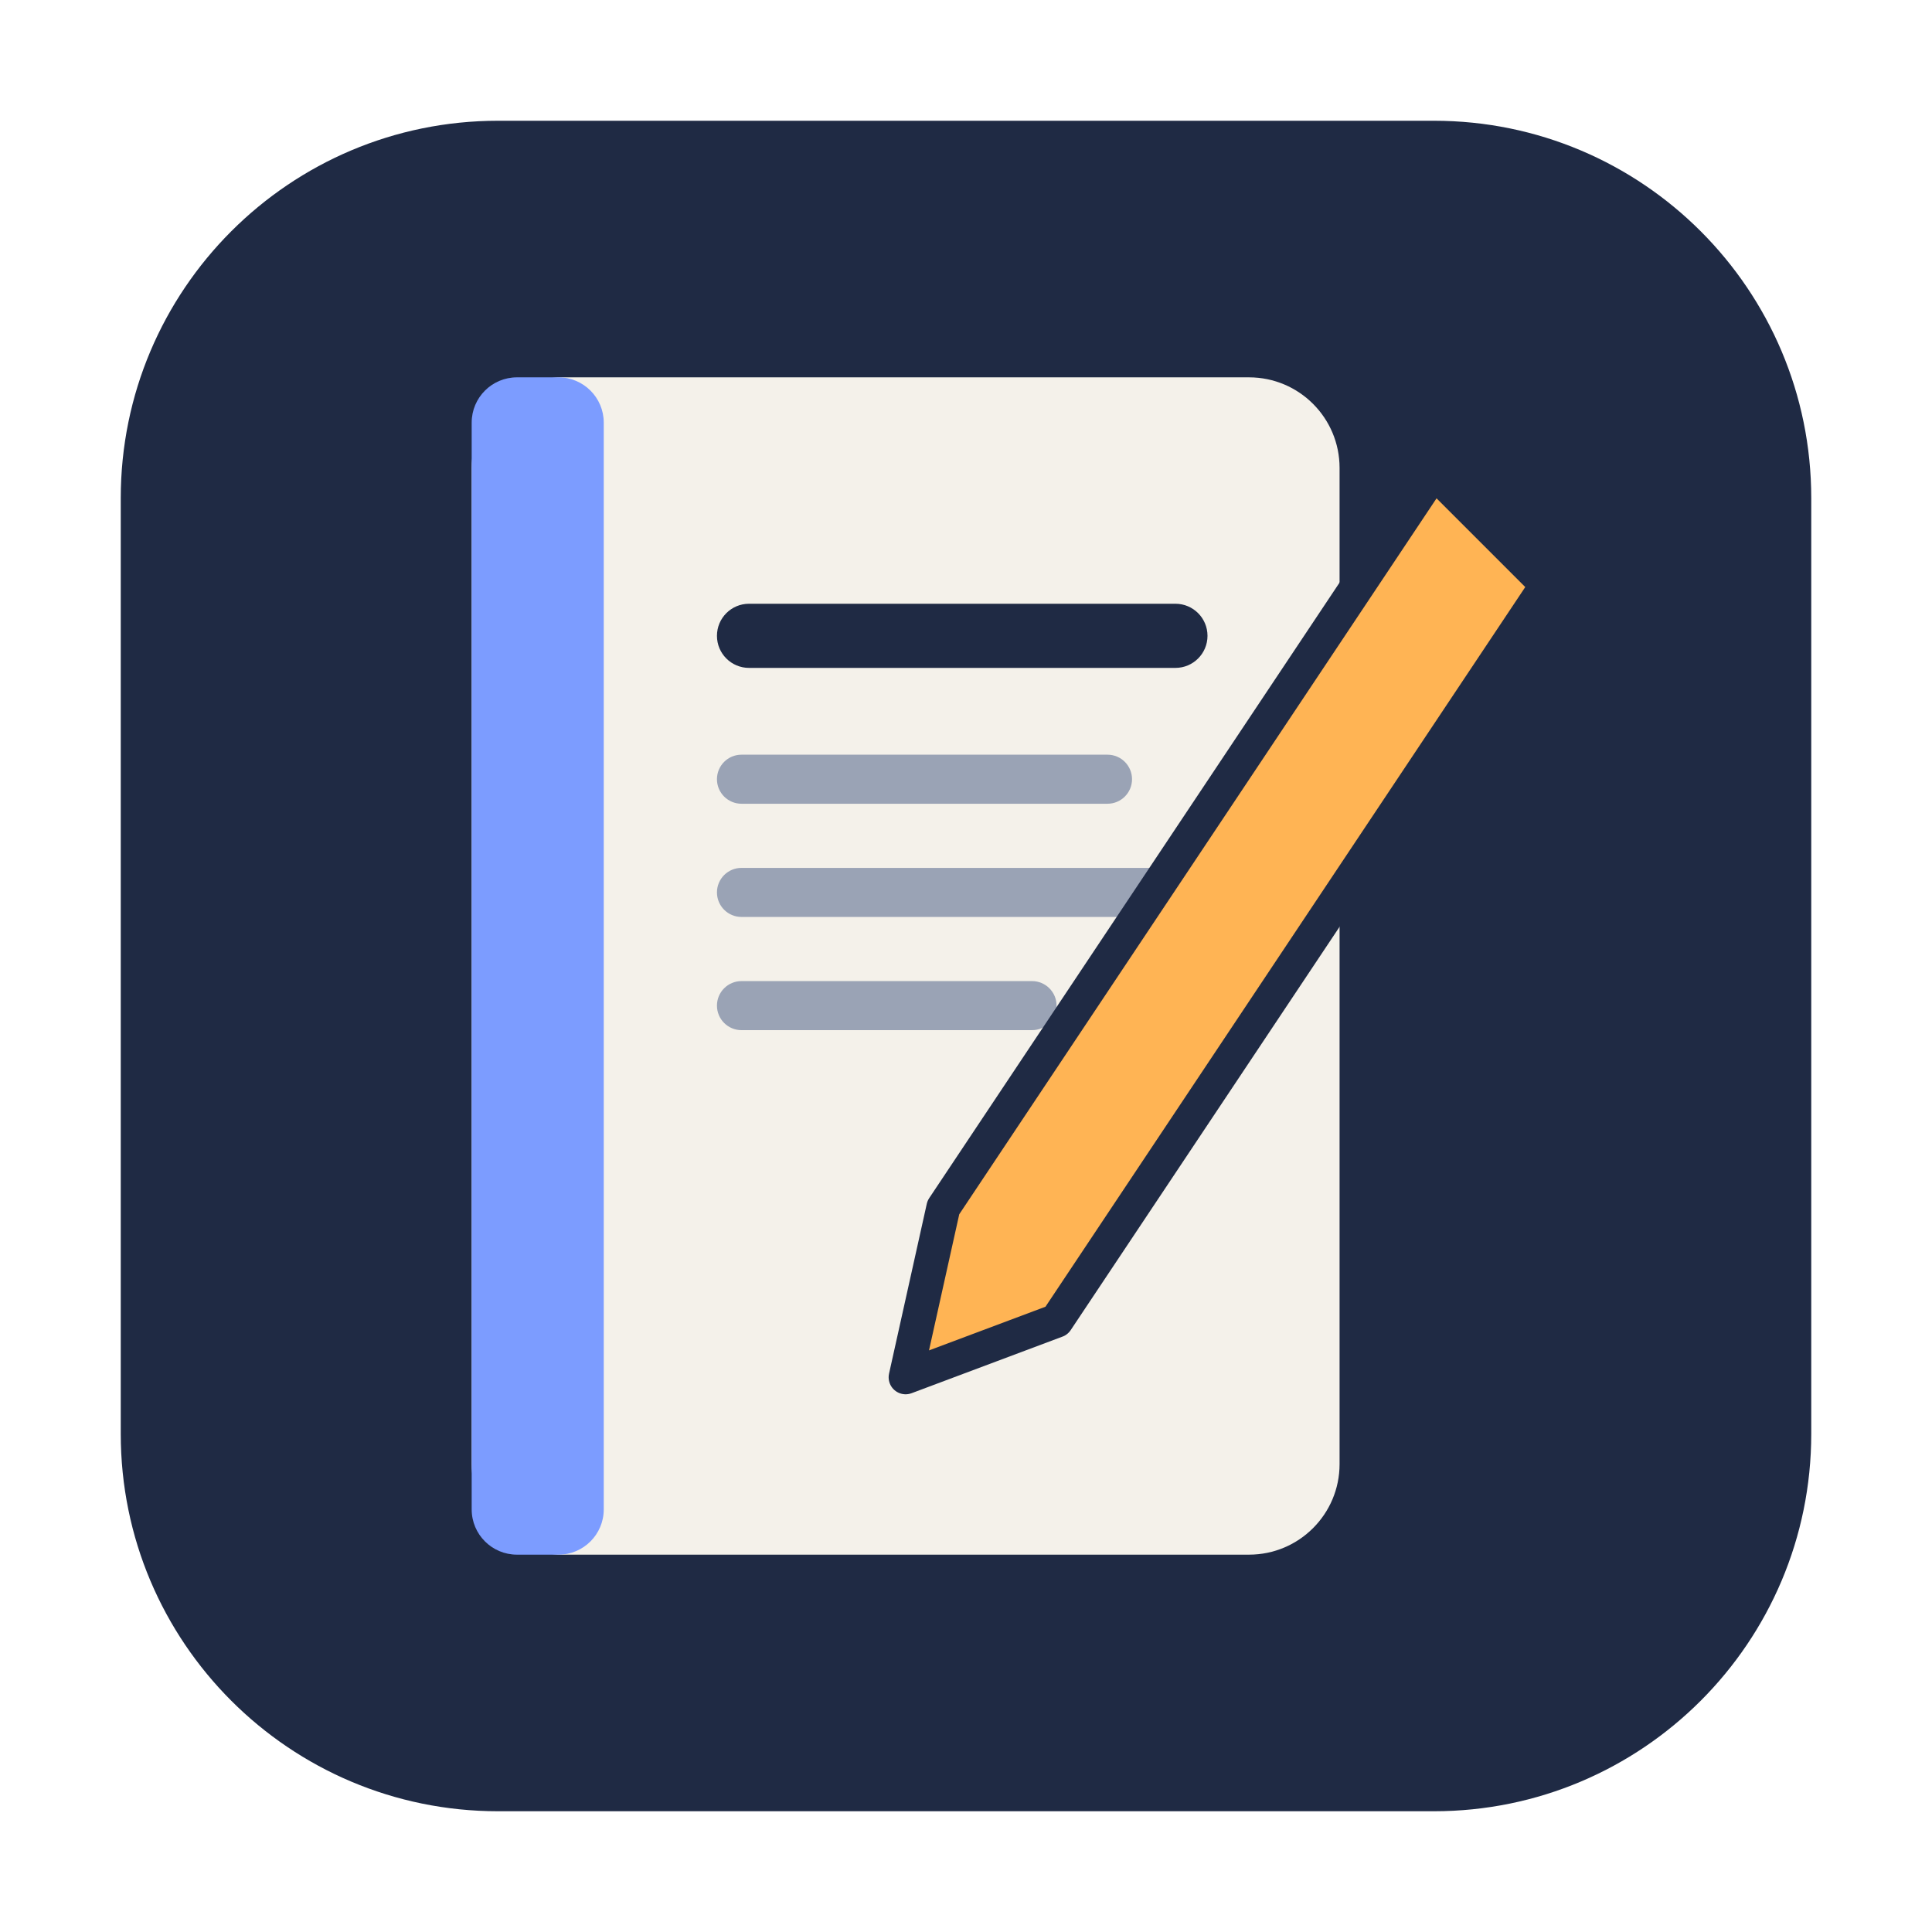
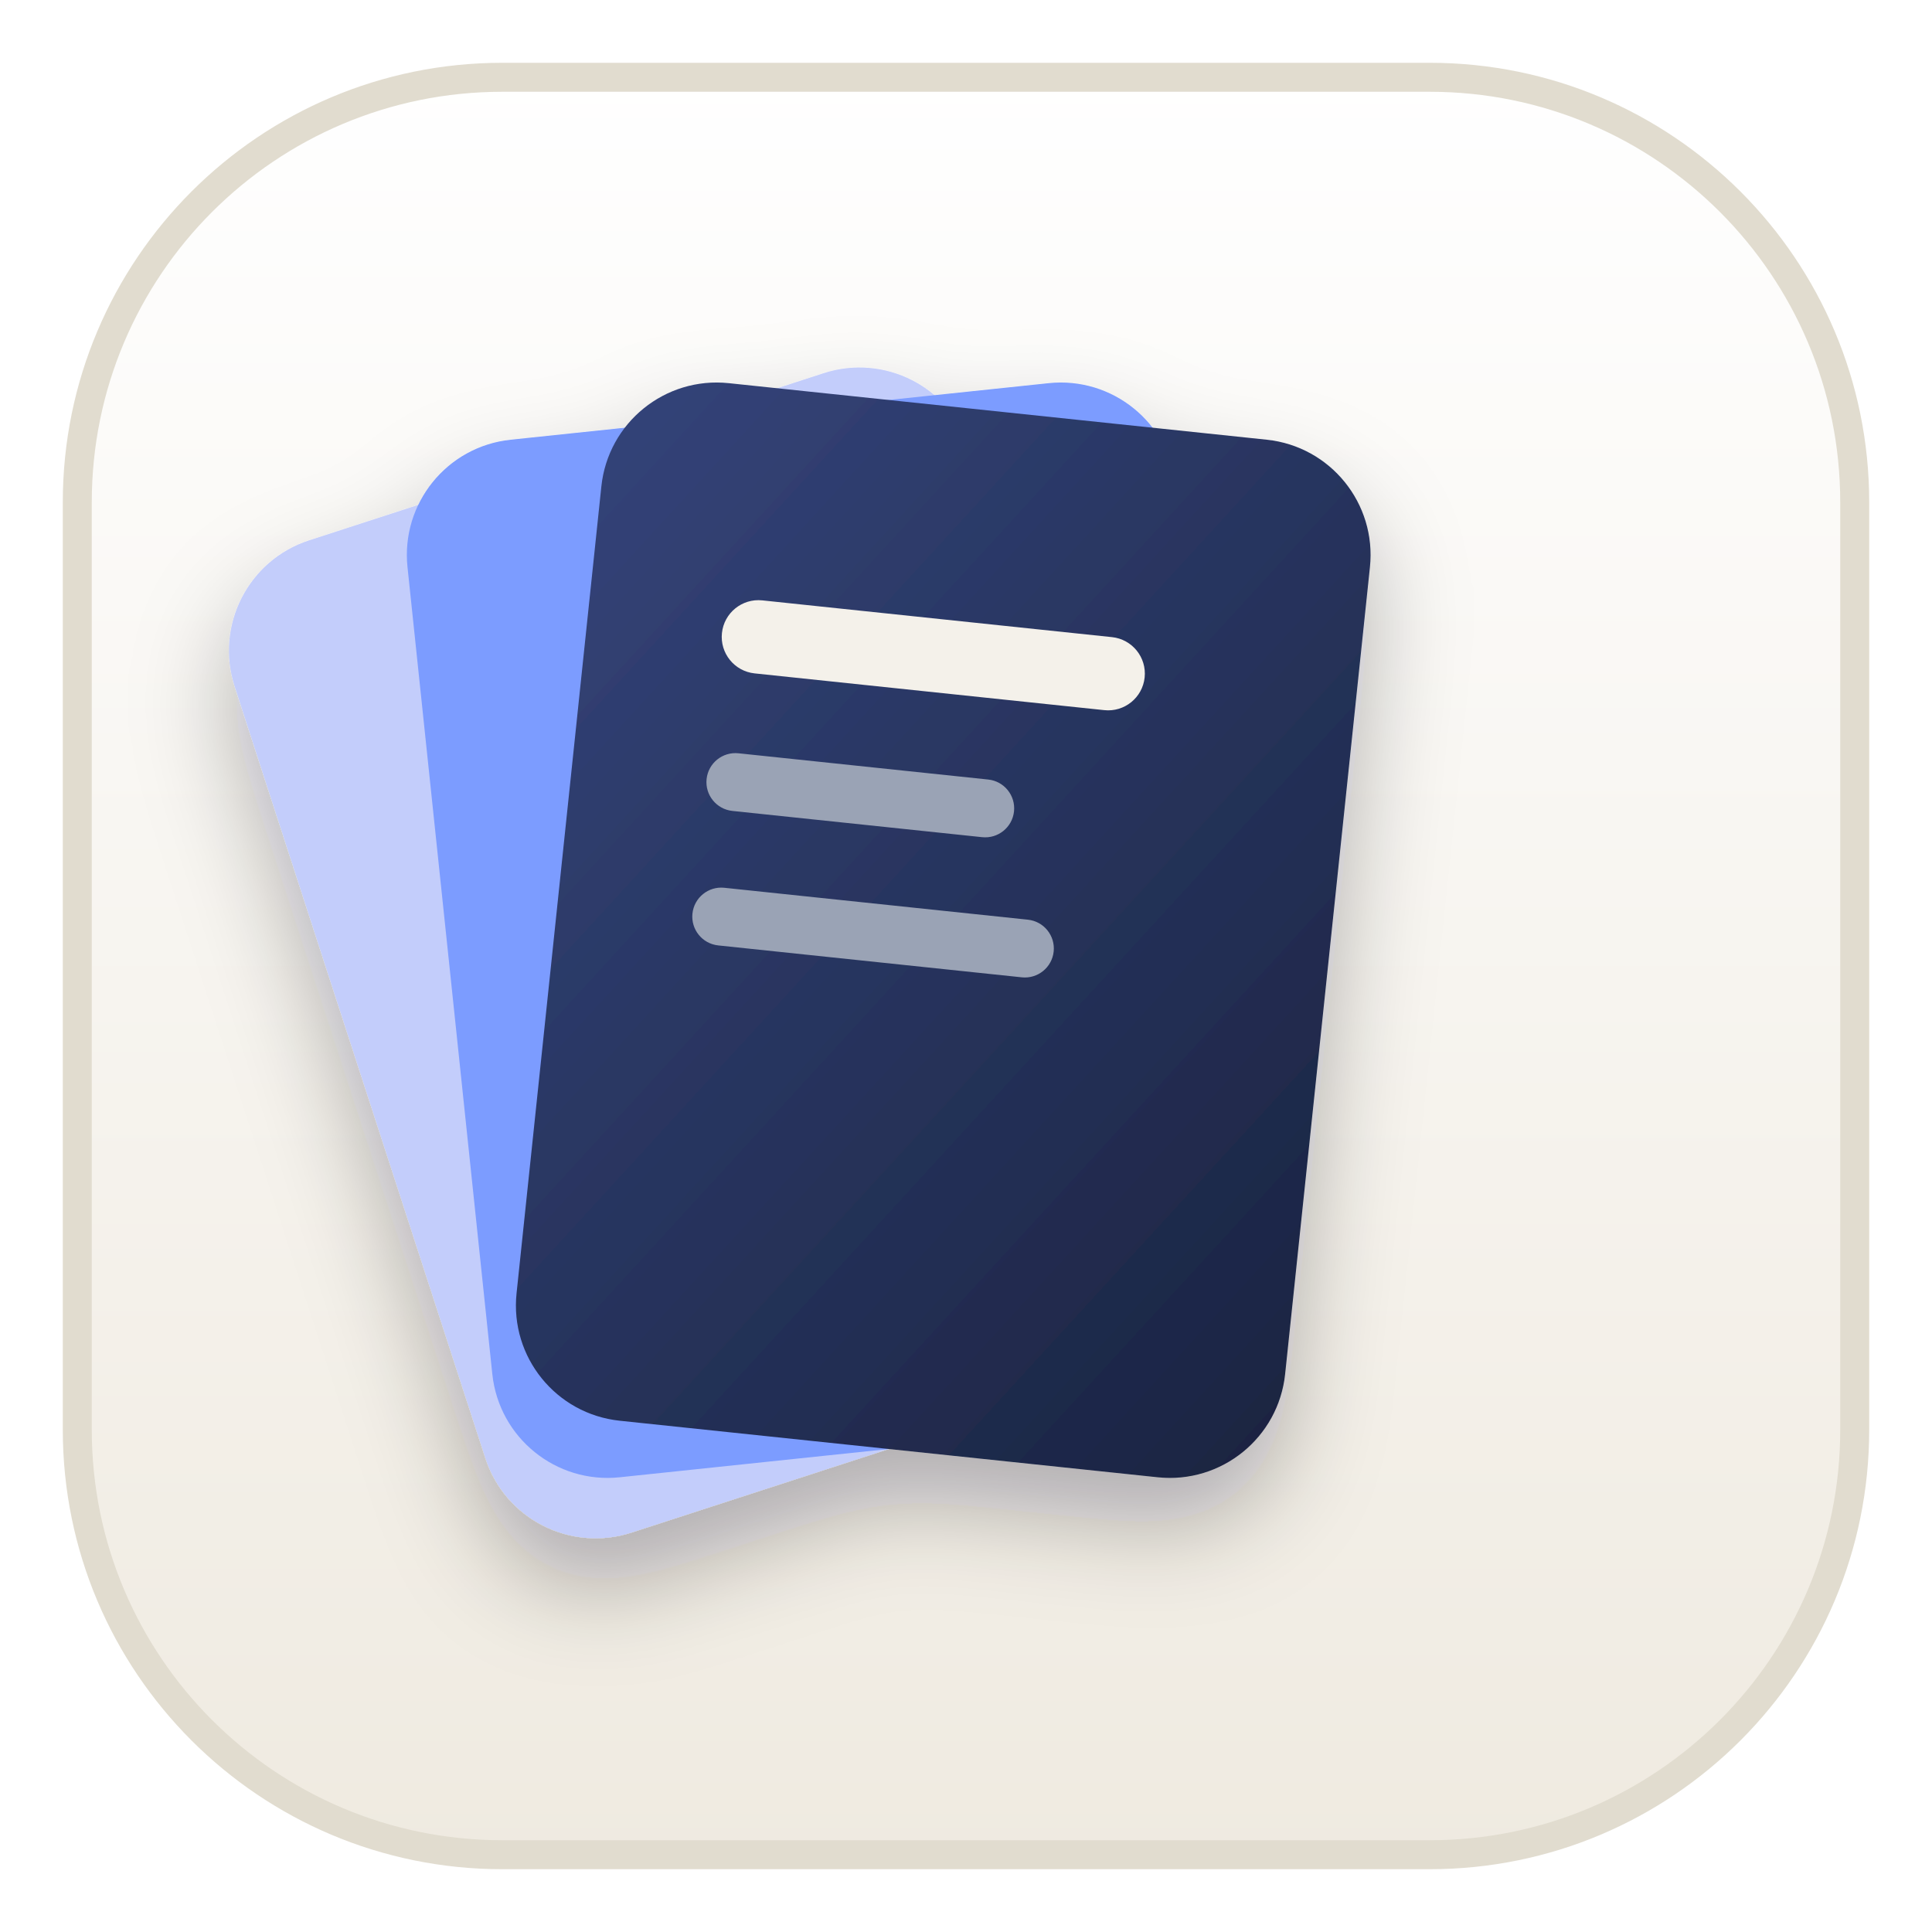
- <svg xmlns="http://www.w3.org/2000/svg" viewBox="0 0 1024 1024">
-   <rect x="64" y="64" width="896" height="896" rx="200" fill="#1f2a44" />
-   <rect x="250" y="200" width="460" height="624" rx="48" fill="#f4f1ea" />
-   <rect x="250" y="200" width="70" height="624" rx="24" fill="#7c9cff" />
-   <rect x="380" y="320" width="260" height="34" rx="17" fill="#1f2a44" />
-   <rect x="380" y="400" width="220" height="26" rx="13" fill="#9aa3b5" />
-   <rect x="380" y="460" width="250" height="26" rx="13" fill="#9aa3b5" />
-   <rect x="380" y="520" width="180" height="26" rx="13" fill="#9aa3b5" />
-   <path d="M760 250 L820 310 L560 700 L480 730 L500 640 Z" fill="#ffb454" stroke="#1f2a44" stroke-width="18" stroke-linejoin="round" />
+ <svg xmlns="http://www.w3.org/2000/svg" viewBox="0 0 100 100">
+   <defs>
+     <filter id="sh" x="-20%" y="-20%" width="140%" height="150%">
+       <feDropShadow dx="0" dy="2.5" stdDeviation="2.5" flood-color="#0b1020" flood-opacity=".28" />
+     </filter>
+     <linearGradient id="bg" x1="0" y1="0" x2="0" y2="1">
+       <stop offset="0" stop-color="#ffffff" />
+       <stop offset="1" stop-color="#efeae0" />
+     </linearGradient>
+     <linearGradient id="fr" x1="0" y1="0" x2="1" y2="1">
+       <stop offset="0" stop-color="#34447a" />
+       <stop offset="1" stop-color="#1a2340" />
+     </linearGradient>
+   </defs>
+   <rect x="4" y="4" width="92" height="92" rx="22" fill="url(#bg)" stroke="#e1dccf" stroke-width="1.5" />
+   <g filter="url(#sh)">
+     <rect x="26.0" y="21.0" width="40" height="54" rx="6" fill="#c3cdfb" transform="rotate(-18 46 75.0)" />
+     <rect x="26.0" y="21.0" width="40" height="54" rx="6" fill="#7c9cff" transform="rotate(-6 46 75.0)" />
+     <rect x="26.0" y="21.0" width="40" height="54" rx="6" fill="url(#fr)" transform="rotate(6 46 75.0)" />
+     <g transform="rotate(6 46 75.0)">
+       <rect x="33.0" y="32.0" width="22.0" height="3.8" rx="1.9" fill="#f4f1ea" />
+       <rect x="33.0" y="40.0" width="16.0" height="3" rx="1.5" fill="#9aa3b5" />
+       <rect x="33.0" y="47.0" width="18.8" height="3" rx="1.5" fill="#9aa3b5" />
+     </g>
+   </g>
</svg>
